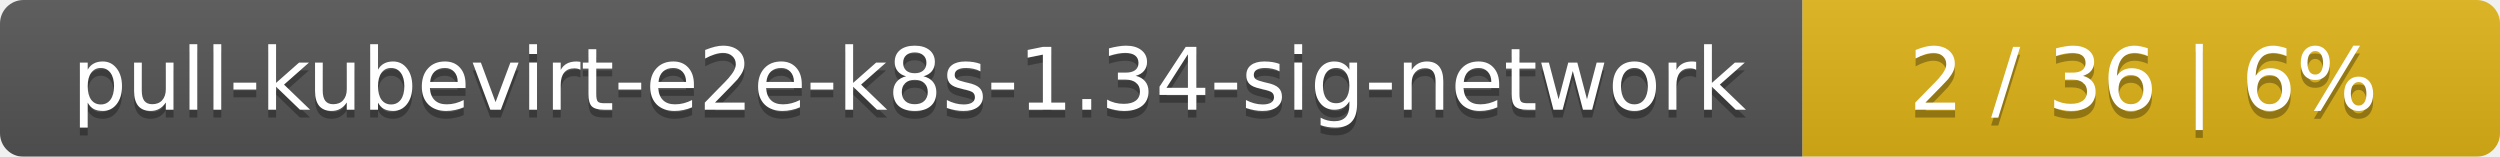
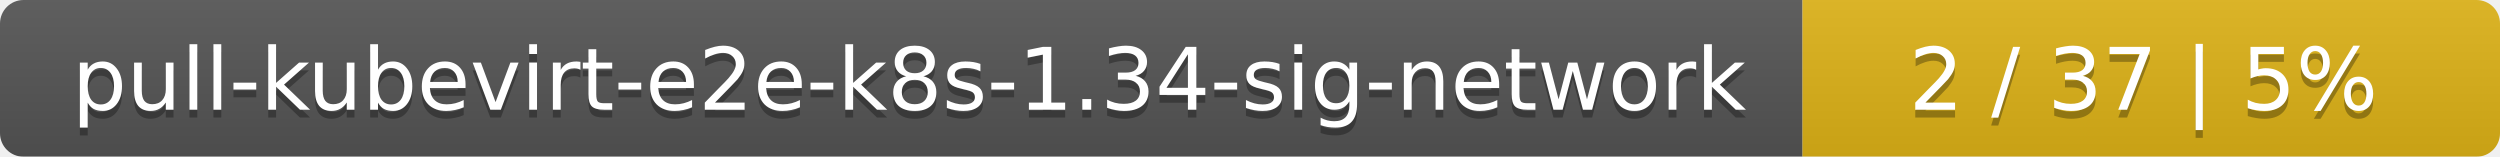
<svg xmlns="http://www.w3.org/2000/svg" width="319" height="20">
  <linearGradient id="smooth" x2="0" y2="100%">
    <stop offset="0" stop-color="#bbb" stop-opacity=".1" />
    <stop offset="1" stop-opacity=".1" />
  </linearGradient>
  <mask id="round">
    <rect width="319" height="20" rx="3" fill="#fff" />
  </mask>
  <g mask="url(#round)">
    <rect width="230" height="20" fill="#555" />
    <rect x="230" width="89" height="20" fill="#dfb317" />
    <rect width="319" height="20" fill="url(#smooth)" />
  </g>
  <g fill="#fff" text-anchor="middle" font-family="DejaVu Sans,Verdana,Geneva,sans-serif" font-size="11">
    <text x="116" y="15" fill="#010101" fill-opacity=".3">pull-kubevirt-e2e-k8s-1.34-sig-network</text>
    <text x="116" y="14">pull-kubevirt-e2e-k8s-1.34-sig-network</text>
-     <text x="273.5" y="15" fill="#010101" fill-opacity=".3">2 / 36    |    6%</text>
-     <text x="273.5" y="14">2 / 36    |    6%</text>
+     <text x="273.5" y="15" fill="#010101" fill-opacity=".3">2 / 37    |    5%</text>
+     <text x="273.5" y="14">2 / 37    |    5%</text>
  </g>
</svg>
